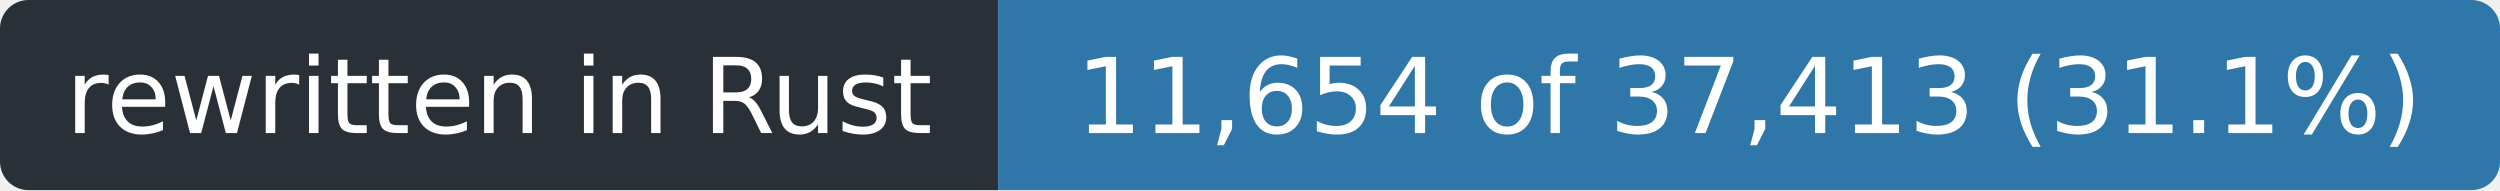
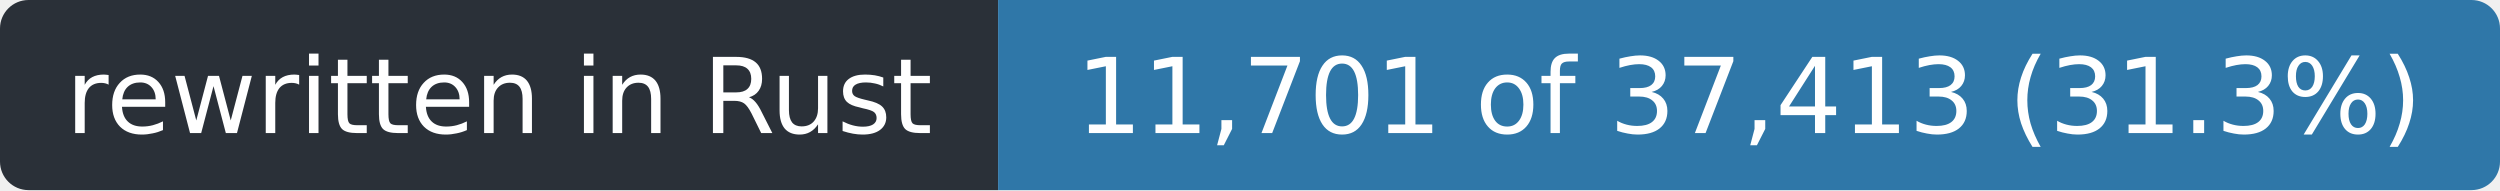
- <svg xmlns="http://www.w3.org/2000/svg" width="263" height="20" role="img" aria-label="rewritten in Rust: 11,654 of 37,413 (31.1%)">
+ <svg xmlns="http://www.w3.org/2000/svg" width="263" height="20" role="img" aria-label="rewritten in Rust: 11,701 of 37,413 (31.3%)">
  <clipPath id="r">
    <rect width="263" height="20" rx="3" />
  </clipPath>
  <g clip-path="url(#r)">
    <rect width="105" height="20" fill="#2a3038" />
    <rect x="105" width="158" height="20" fill="#2f77a8" />
  </g>
  <g fill="#fff" font-family="Verdana,Geneva,DejaVu Sans,sans-serif" font-size="11" text-anchor="middle">
    <text x="52.5" y="14" textLength="93">rewritten in Rust</text>
-     <text x="184.0" y="14" textLength="146">11,654 of 37,413 (31.1%)</text>
+     <text x="184.0" y="14" textLength="146">11,701 of 37,413 (31.3%)</text>
  </g>
</svg>
